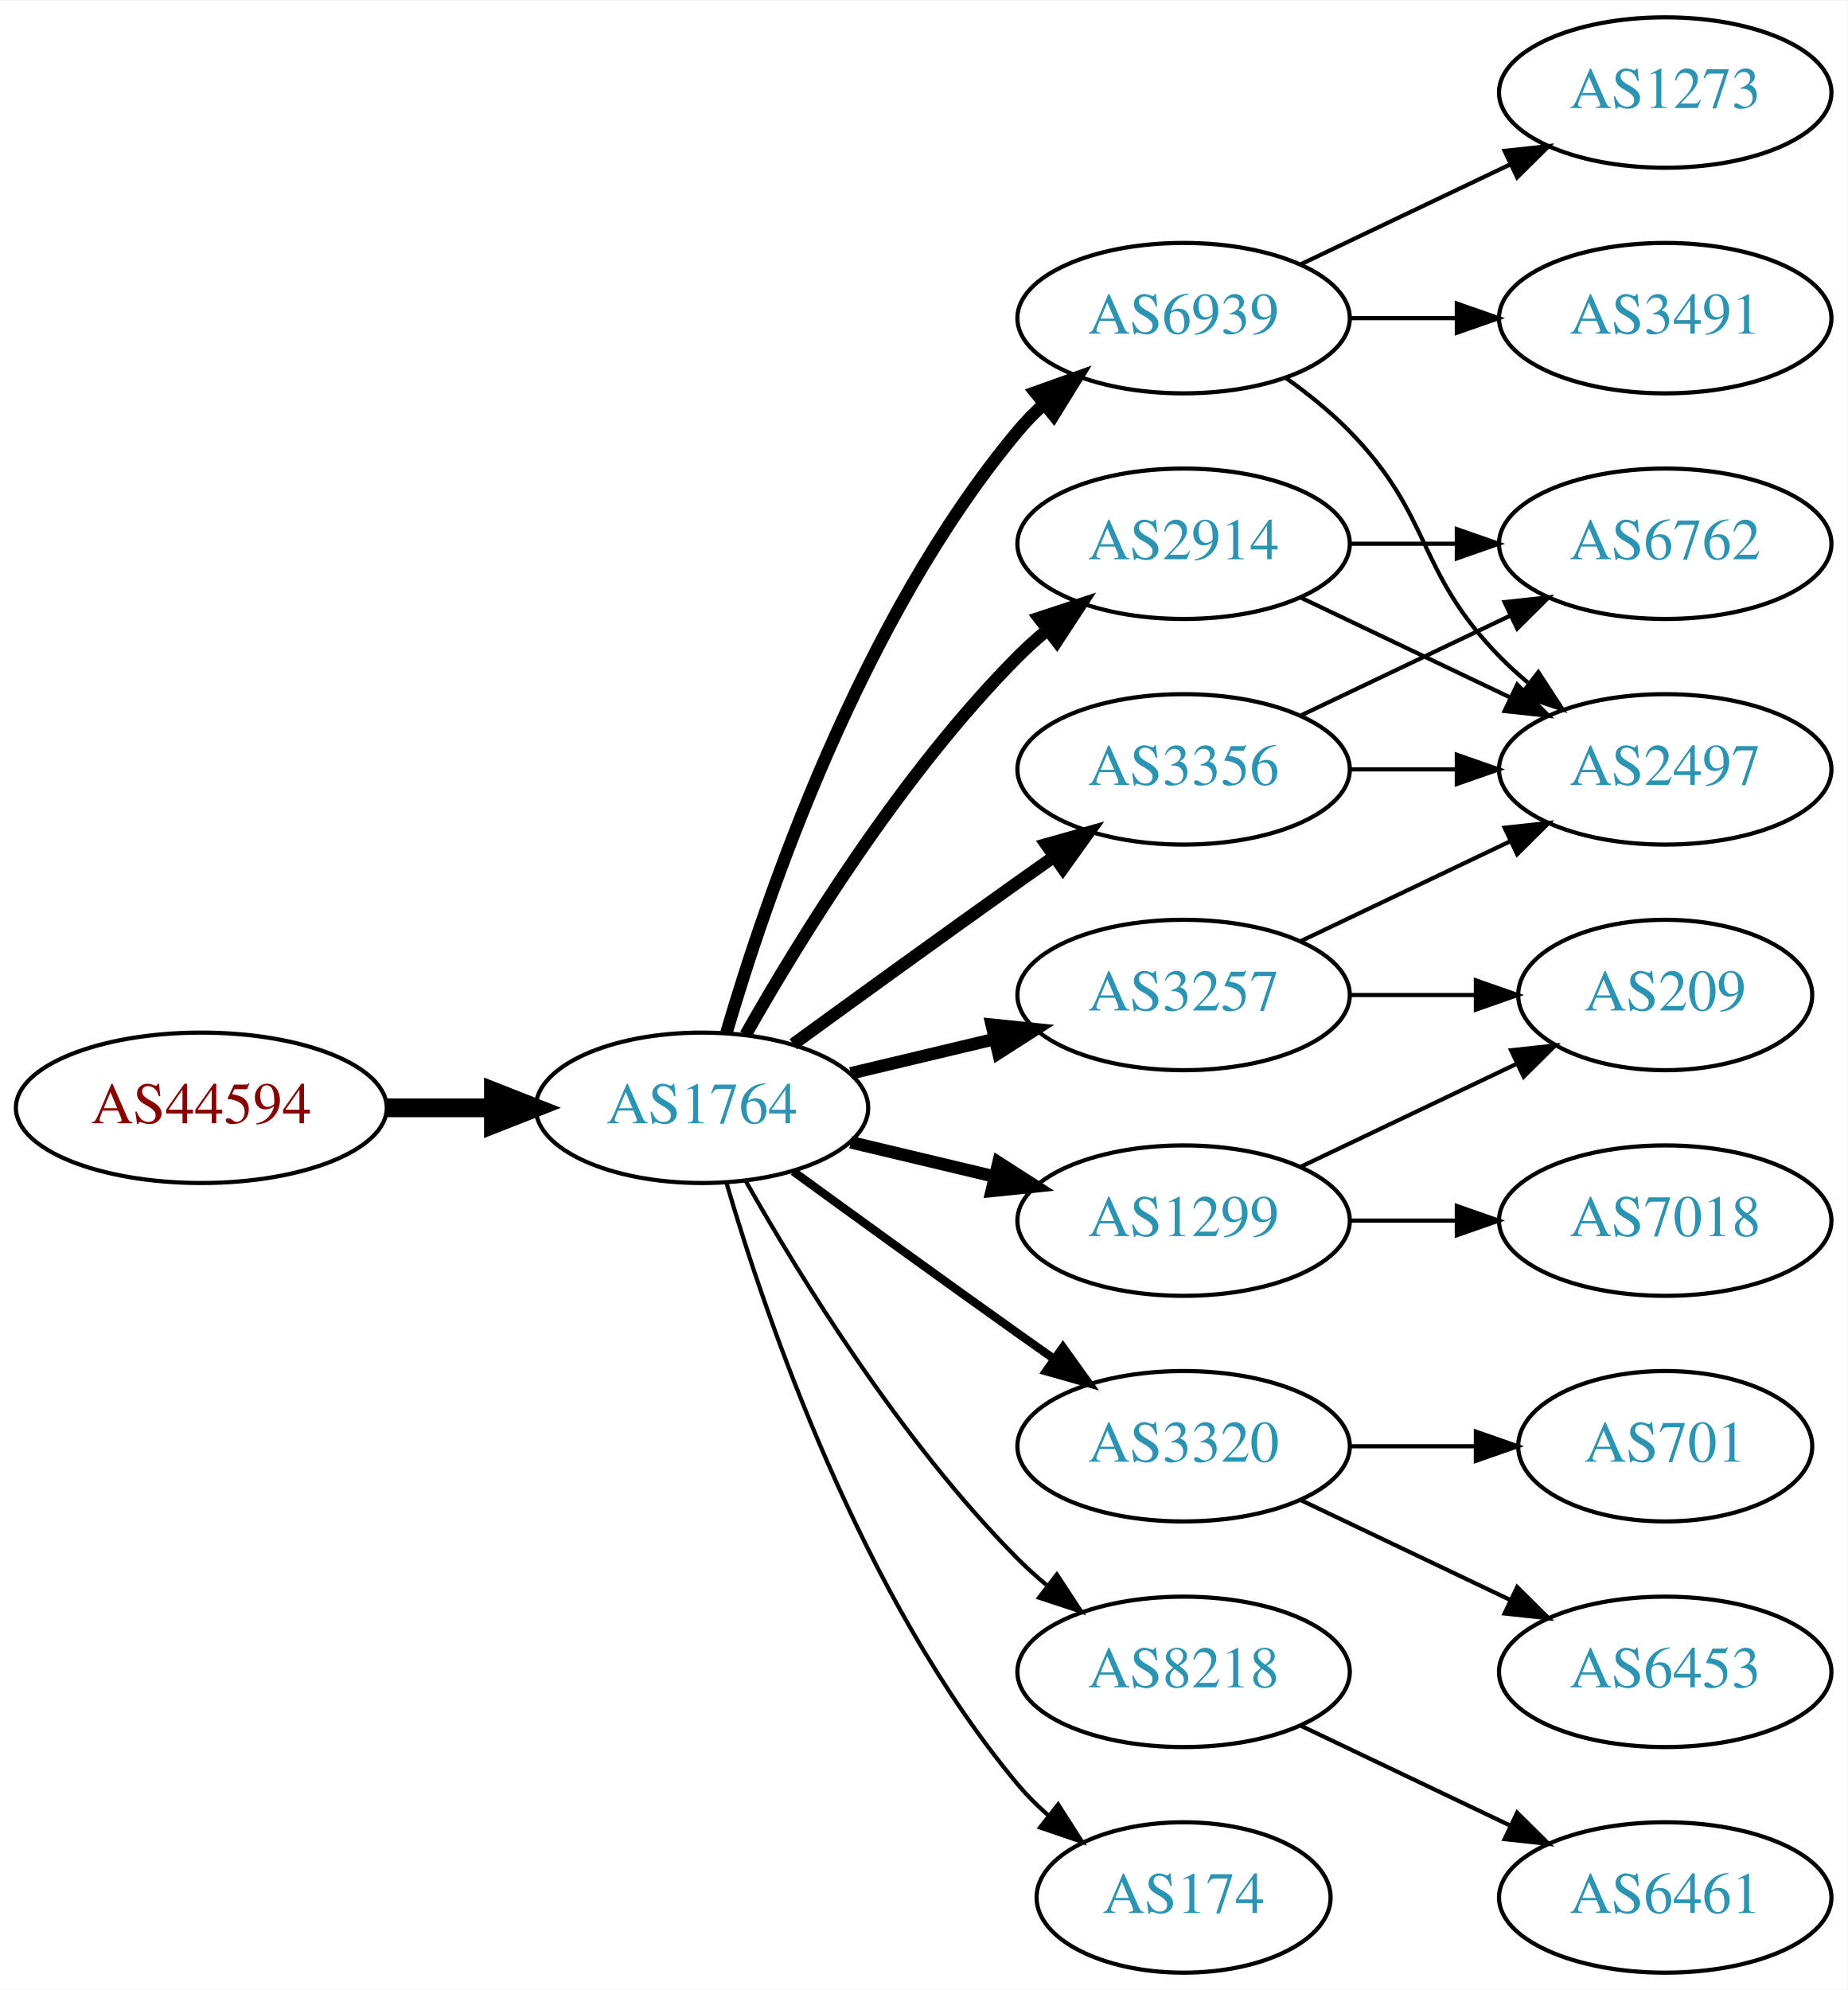
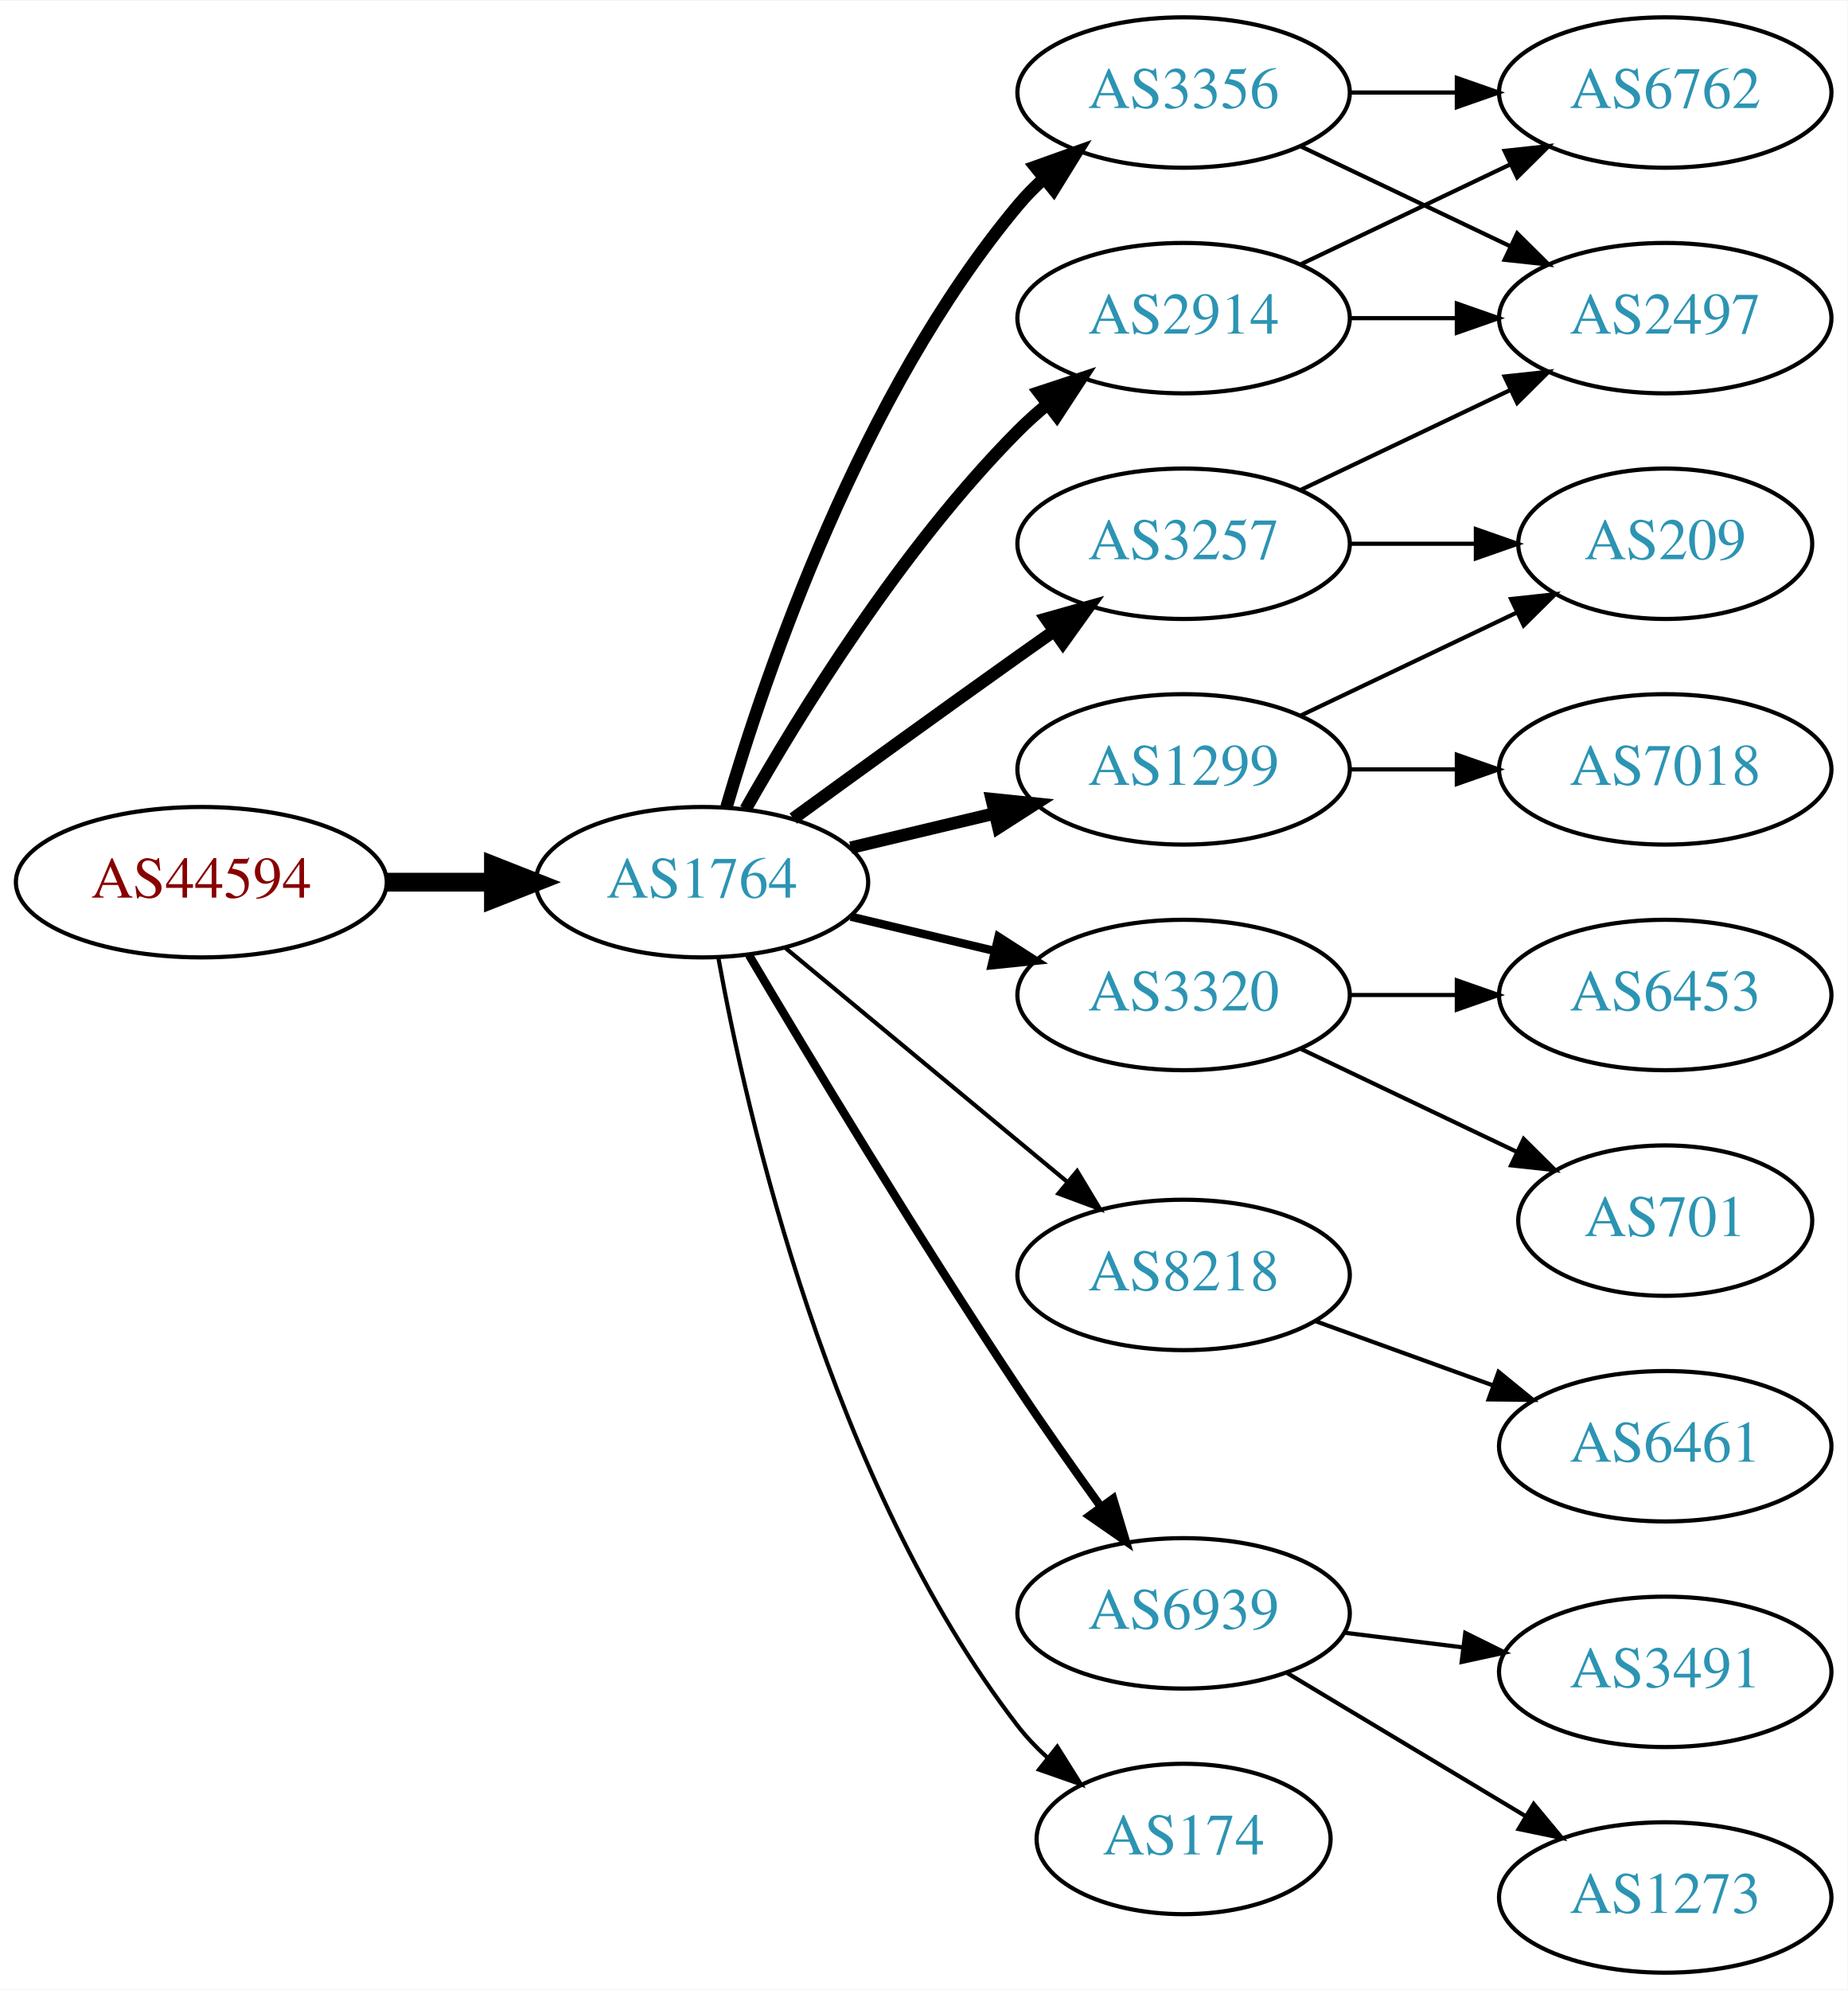
<svg xmlns="http://www.w3.org/2000/svg" xmlns:xlink="http://www.w3.org/1999/xlink" width="442pt" height="476pt" viewBox="0.00 0.00 442.27 476.00">
  <g id="graph0" class="graph" transform="scale(1 1) rotate(0) translate(4 472)">
    <polygon fill="white" stroke="none" points="-4,4 -4,-472 438.271,-472 438.271,4 -4,4" />
    <g id="node1" class="node">
      <g id="a_node1">
        <a xlink:href="/asn/44594" xlink:title="AS44594 ~ Austrian Airlines AG [AT]">
-           <ellipse fill="#ffffff" stroke="black" cx="44.196" cy="-207" rx="44.393" ry="18" />
-           <text text-anchor="middle" x="44.196" y="-203.3" font-family="Times,serif" font-size="14.00" fill="#880000">AS44594</text>
+           <ellipse fill="#ffffff" stroke="black" cx="44.196" cy="-261" rx="44.393" ry="18" />
+           <text text-anchor="middle" x="44.196" y="-257.3" font-family="Times,serif" font-size="14.00" fill="#880000">AS44594</text>
        </a>
      </g>
    </g>
    <g id="node2" class="node">
      <g id="a_node2">
        <a xlink:href="/asn/1764" xlink:title="AS1764 ~ NEXTLAYER-AS [AT]">
-           <ellipse fill="#ffffff" stroke="black" cx="164.039" cy="-207" rx="39.794" ry="18" />
-           <text text-anchor="middle" x="164.039" y="-203.3" font-family="Times,serif" font-size="14.00" fill="#2c94b3">AS1764</text>
+           <ellipse fill="#ffffff" stroke="black" cx="164.039" cy="-261" rx="39.794" ry="18" />
+           <text text-anchor="middle" x="164.039" y="-257.3" font-family="Times,serif" font-size="14.00" fill="#2c94b3">AS1764</text>
        </a>
      </g>
    </g>
    <g id="edge1" class="edge">
-       <path fill="none" stroke="black" stroke-width="4.5" d="M88.407,-207C96.72,-207 105.482,-207 113.965,-207" />
-       <polygon fill="black" stroke="black" stroke-width="4.5" points="114.123,-210.938 124.123,-207 114.123,-203.063 114.123,-210.938" />
+       <path fill="none" stroke="black" stroke-width="4.5" d="M88.407,-261C96.72,-261 105.482,-261 113.965,-261" />
+       <polygon fill="black" stroke="black" stroke-width="4.5" points="114.123,-264.938 124.123,-261 114.123,-257.063 114.123,-264.938" />
    </g>
    <g id="node3" class="node">
      <g id="a_node3">
-         <a xlink:href="/asn/2914" xlink:title="AS2914 ~ NTT America, Inc. [US]">
-           <ellipse fill="#ffffff" stroke="black" cx="279.332" cy="-342" rx="39.794" ry="18" />
-           <text text-anchor="middle" x="279.332" y="-338.3" font-family="Times,serif" font-size="14.00" fill="#2c94b3">AS2914</text>
+         <a xlink:href="/asn/3356" xlink:title="AS3356 ~ Level 3 Parent, LLC [US]">
+           <ellipse fill="#ffffff" stroke="black" cx="279.332" cy="-450" rx="39.794" ry="18" />
+           <text text-anchor="middle" x="279.332" y="-446.3" font-family="Times,serif" font-size="14.00" fill="#2c94b3">AS3356</text>
        </a>
      </g>
    </g>
    <g id="edge2" class="edge">
-       <path fill="none" stroke="black" stroke-width="3" d="M174.498,-224.49C187.28,-247.096 211.712,-286.886 239.685,-315 241.796,-317.121 244.092,-319.188 246.477,-321.171" />
-       <polygon fill="black" stroke="black" stroke-width="3" points="244.73,-324.242 254.793,-327.556 248.993,-318.69 244.73,-324.242" />
+       <path fill="none" stroke="black" stroke-width="3" d="M169.913,-279.002C179.227,-310.844 202.043,-377.981 239.685,-423 241.555,-425.237 243.654,-427.374 245.88,-429.396" />
+       <polygon fill="black" stroke="black" stroke-width="3" points="243.823,-432.234 253.799,-435.804 248.227,-426.793 243.823,-432.234" />
    </g>
    <g id="node4" class="node">
      <g id="a_node4">
-         <a xlink:href="/asn/6939" xlink:title="AS6939 ~ Hurricane Electric LLC [US]">
+         <a xlink:href="/asn/2914" xlink:title="AS2914 ~ NTT America, Inc. [US]">
          <ellipse fill="#ffffff" stroke="black" cx="279.332" cy="-396" rx="39.794" ry="18" />
-           <text text-anchor="middle" x="279.332" y="-392.3" font-family="Times,serif" font-size="14.00" fill="#2c94b3">AS6939</text>
+           <text text-anchor="middle" x="279.332" y="-392.3" font-family="Times,serif" font-size="14.00" fill="#2c94b3">AS2914</text>
        </a>
      </g>
    </g>
    <g id="edge3" class="edge">
-       <path fill="none" stroke="black" stroke-width="3" d="M169.913,-225.002C179.227,-256.844 202.043,-323.981 239.685,-369 241.555,-371.237 243.654,-373.374 245.88,-375.396" />
-       <polygon fill="black" stroke="black" stroke-width="3" points="243.823,-378.234 253.799,-381.804 248.227,-372.793 243.823,-378.234" />
+       <path fill="none" stroke="black" stroke-width="3" d="M174.498,-278.49C187.28,-301.096 211.712,-340.886 239.685,-369 241.796,-371.121 244.092,-373.188 246.477,-375.171" />
+       <polygon fill="black" stroke="black" stroke-width="3" points="244.73,-378.242 254.793,-381.556 248.993,-372.69 244.73,-378.242" />
    </g>
    <g id="node5" class="node">
      <g id="a_node5">
        <a xlink:href="/asn/3320" xlink:title="AS3320 ~ DTAG [DE]">
-           <ellipse fill="#ffffff" stroke="black" cx="279.332" cy="-126" rx="39.794" ry="18" />
-           <text text-anchor="middle" x="279.332" y="-122.3" font-family="Times,serif" font-size="14.00" fill="#2c94b3">AS3320</text>
+           <ellipse fill="#ffffff" stroke="black" cx="279.332" cy="-234" rx="39.794" ry="18" />
+           <text text-anchor="middle" x="279.332" y="-230.3" font-family="Times,serif" font-size="14.00" fill="#2c94b3">AS3320</text>
        </a>
      </g>
    </g>
    <g id="edge4" class="edge">
-       <path fill="none" stroke="black" stroke-width="2" d="M185.887,-191.778C200.821,-180.909 221.435,-165.975 239.685,-153 242.506,-150.995 245.449,-148.915 248.397,-146.841" />
-       <polygon fill="black" stroke="black" stroke-width="2" points="250.443,-149.681 256.621,-141.074 246.424,-143.95 250.443,-149.681" />
+       <path fill="none" stroke="black" stroke-width="2" d="M199.646,-252.752C210.517,-250.162 222.671,-247.265 234.114,-244.538" />
+       <polygon fill="black" stroke="black" stroke-width="2" points="235.02,-247.92 243.936,-242.197 233.397,-241.111 235.02,-247.92" />
    </g>
    <g id="node6" class="node">
      <g id="a_node6">
-         <a xlink:href="/asn/3257" xlink:title="AS3257 ~ GTT [DE]">
-           <ellipse fill="#ffffff" stroke="black" cx="279.332" cy="-234" rx="39.794" ry="18" />
-           <text text-anchor="middle" x="279.332" y="-230.3" font-family="Times,serif" font-size="14.00" fill="#2c94b3">AS3257</text>
+         <a xlink:href="/asn/1299" xlink:title="AS1299 ~ Telia Carrier [EU]">
+           <ellipse fill="#ffffff" stroke="black" cx="279.332" cy="-288" rx="39.794" ry="18" />
+           <text text-anchor="middle" x="279.332" y="-284.3" font-family="Times,serif" font-size="14.00" fill="#2c94b3">AS1299</text>
        </a>
      </g>
    </g>
    <g id="edge5" class="edge">
-       <path fill="none" stroke="black" stroke-width="3" d="M199.646,-215.248C210.517,-217.838 222.671,-220.735 234.114,-223.462" />
-       <polygon fill="black" stroke="black" stroke-width="3" points="233.397,-226.889 243.936,-225.803 235.02,-220.08 233.397,-226.889" />
+       <path fill="none" stroke="black" stroke-width="3" d="M199.646,-269.248C210.517,-271.838 222.671,-274.735 234.114,-277.462" />
+       <polygon fill="black" stroke="black" stroke-width="3" points="233.397,-280.889 243.936,-279.803 235.02,-274.08 233.397,-280.889" />
    </g>
    <g id="node7" class="node">
      <g id="a_node7">
-         <a xlink:href="/asn/8218" xlink:title="AS8218 ~ legacy Neotelecoms [FR]">
-           <ellipse fill="#ffffff" stroke="black" cx="279.332" cy="-72" rx="39.794" ry="18" />
-           <text text-anchor="middle" x="279.332" y="-68.3" font-family="Times,serif" font-size="14.00" fill="#2c94b3">AS8218</text>
+         <a xlink:href="/asn/3257" xlink:title="AS3257 ~ GTT [DE]">
+           <ellipse fill="#ffffff" stroke="black" cx="279.332" cy="-342" rx="39.794" ry="18" />
+           <text text-anchor="middle" x="279.332" y="-338.3" font-family="Times,serif" font-size="14.00" fill="#2c94b3">AS3257</text>
        </a>
      </g>
    </g>
    <g id="edge6" class="edge">
-       <path fill="none" stroke="black" d="M174.498,-189.51C187.28,-166.904 211.712,-127.114 239.685,-99 241.796,-96.879 244.092,-94.812 246.477,-92.829" />
-       <polygon fill="black" stroke="black" points="248.993,-95.31 254.793,-86.444 244.73,-89.758 248.993,-95.31" />
+       <path fill="none" stroke="black" stroke-width="3" d="M185.887,-276.222C200.821,-287.091 221.435,-302.025 239.685,-315 242.506,-317.005 245.449,-319.085 248.397,-321.159" />
+       <polygon fill="black" stroke="black" stroke-width="3" points="246.424,-324.05 256.621,-326.926 250.443,-318.319 246.424,-324.05" />
    </g>
    <g id="node8" class="node">
      <g id="a_node8">
-         <a xlink:href="/asn/1299" xlink:title="AS1299 ~ Telia Carrier [EU]">
-           <ellipse fill="#ffffff" stroke="black" cx="279.332" cy="-180" rx="39.794" ry="18" />
-           <text text-anchor="middle" x="279.332" y="-176.3" font-family="Times,serif" font-size="14.00" fill="#2c94b3">AS1299</text>
+         <a xlink:href="/asn/8218" xlink:title="AS8218 ~ legacy Neotelecoms [FR]">
+           <ellipse fill="#ffffff" stroke="black" cx="279.332" cy="-167" rx="39.794" ry="18" />
+           <text text-anchor="middle" x="279.332" y="-163.3" font-family="Times,serif" font-size="14.00" fill="#2c94b3">AS8218</text>
        </a>
      </g>
    </g>
    <g id="edge7" class="edge">
-       <path fill="none" stroke="black" stroke-width="3" d="M199.646,-198.752C210.517,-196.162 222.671,-193.265 234.114,-190.538" />
-       <polygon fill="black" stroke="black" stroke-width="3" points="235.02,-193.92 243.936,-188.197 233.397,-187.111 235.02,-193.92" />
+       <path fill="none" stroke="black" d="M184.001,-245.267C202.464,-229.948 230.7,-206.52 251.471,-189.287" />
+       <polygon fill="black" stroke="black" points="253.846,-191.864 259.307,-182.785 249.376,-186.477 253.846,-191.864" />
    </g>
    <g id="node9" class="node">
      <g id="a_node9">
-         <a xlink:href="/asn/3356" xlink:title="AS3356 ~ Level 3 Parent, LLC [US]">
-           <ellipse fill="#ffffff" stroke="black" cx="279.332" cy="-288" rx="39.794" ry="18" />
-           <text text-anchor="middle" x="279.332" y="-284.3" font-family="Times,serif" font-size="14.00" fill="#2c94b3">AS3356</text>
+         <a xlink:href="/asn/6939" xlink:title="AS6939 ~ Hurricane Electric LLC [US]">
+           <ellipse fill="#ffffff" stroke="black" cx="279.332" cy="-86" rx="39.794" ry="18" />
+           <text text-anchor="middle" x="279.332" y="-82.3" font-family="Times,serif" font-size="14.00" fill="#2c94b3">AS6939</text>
        </a>
      </g>
    </g>
    <g id="edge8" class="edge">
-       <path fill="none" stroke="black" stroke-width="3" d="M185.887,-222.222C200.821,-233.091 221.435,-248.025 239.685,-261 242.506,-263.005 245.449,-265.085 248.397,-267.159" />
-       <polygon fill="black" stroke="black" stroke-width="3" points="246.424,-270.05 256.621,-272.926 250.443,-264.319 246.424,-270.05" />
+       <path fill="none" stroke="black" stroke-width="2" d="M175.303,-243.533C189.366,-219.798 215.625,-176.171 239.685,-140 245.975,-130.544 253.147,-120.368 259.591,-111.428" />
+       <polygon fill="black" stroke="black" stroke-width="2" points="262.451,-113.447 265.494,-103.298 256.786,-109.334 262.451,-113.447" />
    </g>
    <g id="node10" class="node">
      <g id="a_node10">
        <a xlink:href="/asn/174" xlink:title="AS174 ~ Cogent Communications [US]">
-           <ellipse fill="#ffffff" stroke="black" cx="279.332" cy="-18" rx="35.194" ry="18" />
-           <text text-anchor="middle" x="279.332" y="-14.3" font-family="Times,serif" font-size="14.00" fill="#2c94b3">AS174</text>
+           <ellipse fill="#ffffff" stroke="black" cx="279.332" cy="-32" rx="35.194" ry="18" />
+           <text text-anchor="middle" x="279.332" y="-28.3" font-family="Times,serif" font-size="14.00" fill="#2c94b3">AS174</text>
        </a>
      </g>
    </g>
    <g id="edge9" class="edge">
-       <path fill="none" stroke="black" d="M169.913,-188.998C179.227,-157.156 202.043,-90.019 239.685,-45 241.838,-42.426 244.292,-39.983 246.896,-37.697" />
-       <polygon fill="black" stroke="black" points="249.303,-40.257 255.007,-31.328 244.98,-34.751 249.303,-40.257" />
+       <path fill="none" stroke="black" d="M167.933,-243.047C174.734,-205.492 194.674,-117.299 239.685,-59 241.736,-56.344 244.121,-53.846 246.681,-51.524" />
+       <polygon fill="black" stroke="black" points="249.094,-54.076 254.725,-45.102 244.726,-48.606 249.094,-54.076" />
    </g>
    <g id="node11" class="node">
      <g id="a_node11">
        <a xlink:href="/asn/2497" xlink:title="AS2497 ~ Internet Initiative Japan Inc. [JP]">
-           <ellipse fill="#ffffff" stroke="black" cx="394.625" cy="-288" rx="39.794" ry="18" />
-           <text text-anchor="middle" x="394.625" y="-284.3" font-family="Times,serif" font-size="14.00" fill="#2c94b3">AS2497</text>
+           <ellipse fill="#ffffff" stroke="black" cx="394.625" cy="-396" rx="39.794" ry="18" />
+           <text text-anchor="middle" x="394.625" y="-392.3" font-family="Times,serif" font-size="14.00" fill="#2c94b3">AS2497</text>
        </a>
      </g>
    </g>
    <g id="edge10" class="edge">
-       <path fill="none" stroke="black" d="M307.468,-329.066C322.462,-321.919 341.283,-312.948 357.506,-305.215" />
-       <polygon fill="black" stroke="black" points="359.188,-308.291 366.71,-300.829 356.177,-301.972 359.188,-308.291" />
+       <path fill="none" stroke="black" d="M307.468,-437.066C322.462,-429.919 341.283,-420.948 357.506,-413.215" />
+       <polygon fill="black" stroke="black" points="359.188,-416.291 366.71,-408.829 356.177,-409.972 359.188,-416.291" />
    </g>
    <g id="node12" class="node">
      <g id="a_node12">
        <a xlink:href="/asn/6762" xlink:title="AS6762 ~ TELECOM ITALIA SPARKLE S.p.A. [IT]">
-           <ellipse fill="#ffffff" stroke="black" cx="394.625" cy="-342" rx="39.794" ry="18" />
-           <text text-anchor="middle" x="394.625" y="-338.3" font-family="Times,serif" font-size="14.00" fill="#2c94b3">AS6762</text>
+           <ellipse fill="#ffffff" stroke="black" cx="394.625" cy="-450" rx="39.794" ry="18" />
+           <text text-anchor="middle" x="394.625" y="-446.3" font-family="Times,serif" font-size="14.00" fill="#2c94b3">AS6762</text>
        </a>
      </g>
    </g>
    <g id="edge11" class="edge">
-       <path fill="none" stroke="black" d="M319.004,-342C327.207,-342 335.971,-342 344.503,-342" />
-       <polygon fill="black" stroke="black" points="344.742,-345.5 354.742,-342 344.742,-338.5 344.742,-345.5" />
-     </g>
-     <g id="edge13" class="edge">
-       <path fill="none" stroke="black" d="M303.926,-381.611C309.182,-377.852 314.513,-373.563 318.978,-369 339.151,-348.383 334.806,-335.617 354.978,-315 357.071,-312.861 359.354,-310.782 361.731,-308.79" />
-       <polygon fill="black" stroke="black" points="364.249,-311.268 370.031,-302.389 359.974,-305.725 364.249,-311.268" />
-     </g>
-     <g id="node13" class="node">
-       <g id="a_node13">
-         <a xlink:href="/asn/3491" xlink:title="AS3491 ~ PCCW Global, Inc. [US]">
-           <ellipse fill="#ffffff" stroke="black" cx="394.625" cy="-396" rx="39.794" ry="18" />
-           <text text-anchor="middle" x="394.625" y="-392.3" font-family="Times,serif" font-size="14.00" fill="#2c94b3">AS3491</text>
-         </a>
-       </g>
+       <path fill="none" stroke="black" d="M319.004,-450C327.207,-450 335.971,-450 344.503,-450" />
+       <polygon fill="black" stroke="black" points="344.742,-453.5 354.742,-450 344.742,-446.5 344.742,-453.5" />
    </g>
    <g id="edge12" class="edge">
      <path fill="none" stroke="black" d="M319.004,-396C327.207,-396 335.971,-396 344.503,-396" />
      <polygon fill="black" stroke="black" points="344.742,-399.5 354.742,-396 344.742,-392.5 344.742,-399.5" />
    </g>
+     <g id="edge13" class="edge">
+       <path fill="none" stroke="black" d="M307.468,-408.934C322.462,-416.081 341.283,-425.052 357.506,-432.785" />
+       <polygon fill="black" stroke="black" points="356.177,-436.028 366.71,-437.171 359.188,-429.709 356.177,-436.028" />
+     </g>
+     <g id="node13" class="node">
+       <g id="a_node13">
+         <a xlink:href="/asn/701" xlink:title="AS701 ~ UUNET [US]">
+           <ellipse fill="#ffffff" stroke="black" cx="394.625" cy="-180" rx="35.194" ry="18" />
+           <text text-anchor="middle" x="394.625" y="-176.3" font-family="Times,serif" font-size="14.00" fill="#2c94b3">AS701</text>
+         </a>
+       </g>
+     </g>
+     <g id="edge14" class="edge">
+       <path fill="none" stroke="black" d="M307.468,-221.066C322.9,-213.71 342.385,-204.423 358.92,-196.541" />
+       <polygon fill="black" stroke="black" points="360.741,-199.551 368.262,-192.089 357.729,-193.232 360.741,-199.551" />
+     </g>
    <g id="node14" class="node">
      <g id="a_node14">
-         <a xlink:href="/asn/1273" xlink:title="AS1273 ~ Vodafone Group PLC [EU]">
-           <ellipse fill="#ffffff" stroke="black" cx="394.625" cy="-450" rx="39.794" ry="18" />
-           <text text-anchor="middle" x="394.625" y="-446.3" font-family="Times,serif" font-size="14.00" fill="#2c94b3">AS1273</text>
-         </a>
-       </g>
-     </g>
-     <g id="edge14" class="edge">
-       <path fill="none" stroke="black" d="M307.468,-408.934C322.462,-416.081 341.283,-425.052 357.506,-432.785" />
-       <polygon fill="black" stroke="black" points="356.177,-436.028 366.71,-437.171 359.188,-429.709 356.177,-436.028" />
+         <a xlink:href="/asn/6453" xlink:title="AS6453 ~ TATA COMMUNICATIONS (AMERICA) INC [US]">
+           <ellipse fill="#ffffff" stroke="black" cx="394.625" cy="-234" rx="39.794" ry="18" />
+           <text text-anchor="middle" x="394.625" y="-230.3" font-family="Times,serif" font-size="14.00" fill="#2c94b3">AS6453</text>
+         </a>
+       </g>
+     </g>
+     <g id="edge15" class="edge">
+       <path fill="none" stroke="black" d="M319.004,-234C327.207,-234 335.971,-234 344.503,-234" />
+       <polygon fill="black" stroke="black" points="344.742,-237.5 354.742,-234 344.742,-230.5 344.742,-237.5" />
    </g>
    <g id="node15" class="node">
      <g id="a_node15">
-         <a xlink:href="/asn/6453" xlink:title="AS6453 ~ TATA COMMUNICATIONS (AMERICA) INC [US]">
-           <ellipse fill="#ffffff" stroke="black" cx="394.625" cy="-72" rx="39.794" ry="18" />
-           <text text-anchor="middle" x="394.625" y="-68.3" font-family="Times,serif" font-size="14.00" fill="#2c94b3">AS6453</text>
-         </a>
-       </g>
-     </g>
-     <g id="edge15" class="edge">
-       <path fill="none" stroke="black" d="M307.468,-113.066C322.462,-105.919 341.283,-96.948 357.506,-89.215" />
-       <polygon fill="black" stroke="black" points="359.188,-92.291 366.71,-84.829 356.177,-85.972 359.188,-92.291" />
+         <a xlink:href="/asn/209" xlink:title="AS209 ~ CenturyLink Communications, LLC [US]">
+           <ellipse fill="#ffffff" stroke="black" cx="394.625" cy="-342" rx="35.194" ry="18" />
+           <text text-anchor="middle" x="394.625" y="-338.3" font-family="Times,serif" font-size="14.00" fill="#2c94b3">AS209</text>
+         </a>
+       </g>
+     </g>
+     <g id="edge16" class="edge">
+       <path fill="none" stroke="black" d="M307.468,-300.934C322.9,-308.29 342.385,-317.577 358.92,-325.459" />
+       <polygon fill="black" stroke="black" points="357.729,-328.768 368.262,-329.911 360.741,-322.449 357.729,-328.768" />
    </g>
    <g id="node16" class="node">
      <g id="a_node16">
-         <a xlink:href="/asn/701" xlink:title="AS701 ~ UUNET [US]">
-           <ellipse fill="#ffffff" stroke="black" cx="394.625" cy="-126" rx="35.194" ry="18" />
-           <text text-anchor="middle" x="394.625" y="-122.3" font-family="Times,serif" font-size="14.00" fill="#2c94b3">AS701</text>
-         </a>
-       </g>
-     </g>
-     <g id="edge16" class="edge">
-       <path fill="none" stroke="black" d="M319.004,-126C328.709,-126 339.2,-126 349.163,-126" />
-       <polygon fill="black" stroke="black" points="349.299,-129.5 359.299,-126 349.299,-122.5 349.299,-129.5" />
+         <a xlink:href="/asn/7018" xlink:title="AS7018 ~ AT&amp;T Services, Inc. [US]">
+           <ellipse fill="#ffffff" stroke="black" cx="394.625" cy="-288" rx="39.794" ry="18" />
+           <text text-anchor="middle" x="394.625" y="-284.3" font-family="Times,serif" font-size="14.00" fill="#2c94b3">AS7018</text>
+         </a>
+       </g>
+     </g>
+     <g id="edge17" class="edge">
+       <path fill="none" stroke="black" d="M319.004,-288C327.207,-288 335.971,-288 344.503,-288" />
+       <polygon fill="black" stroke="black" points="344.742,-291.5 354.742,-288 344.742,-284.5 344.742,-291.5" />
+     </g>
+     <g id="edge19" class="edge">
+       <path fill="none" stroke="black" d="M307.468,-354.934C322.462,-362.081 341.283,-371.052 357.506,-378.785" />
+       <polygon fill="black" stroke="black" points="356.177,-382.028 366.71,-383.171 359.188,-375.709 356.177,-382.028" />
    </g>
    <g id="edge18" class="edge">
-       <path fill="none" stroke="black" d="M307.468,-246.934C322.462,-254.081 341.283,-263.052 357.506,-270.785" />
-       <polygon fill="black" stroke="black" points="356.177,-274.028 366.71,-275.171 359.188,-267.709 356.177,-274.028" />
-     </g>
-     <g id="node18" class="node">
-       <g id="a_node18">
-         <a xlink:href="/asn/209" xlink:title="AS209 ~ CenturyLink Communications, LLC [US]">
-           <ellipse fill="#ffffff" stroke="black" cx="394.625" cy="-234" rx="35.194" ry="18" />
-           <text text-anchor="middle" x="394.625" y="-230.3" font-family="Times,serif" font-size="14.00" fill="#2c94b3">AS209</text>
-         </a>
-       </g>
-     </g>
-     <g id="edge19" class="edge">
-       <path fill="none" stroke="black" d="M319.004,-234C328.709,-234 339.2,-234 349.163,-234" />
-       <polygon fill="black" stroke="black" points="349.299,-237.5 359.299,-234 349.299,-230.5 349.299,-237.5" />
+       <path fill="none" stroke="black" d="M319.004,-342C328.709,-342 339.2,-342 349.163,-342" />
+       <polygon fill="black" stroke="black" points="349.299,-345.5 359.299,-342 349.299,-338.5 349.299,-345.5" />
    </g>
    <g id="node17" class="node">
      <g id="a_node17">
        <a xlink:href="/asn/6461" xlink:title="AS6461 ~ Zayo Bandwidth [US]">
+           <ellipse fill="#ffffff" stroke="black" cx="394.625" cy="-126" rx="39.794" ry="18" />
+           <text text-anchor="middle" x="394.625" y="-122.3" font-family="Times,serif" font-size="14.00" fill="#2c94b3">AS6461</text>
+         </a>
+       </g>
+     </g>
+     <g id="edge20" class="edge">
+       <path fill="none" stroke="black" d="M310.99,-155.905C323.963,-151.21 339.256,-145.676 353.137,-140.652" />
+       <polygon fill="black" stroke="black" points="354.729,-143.798 362.941,-137.104 352.347,-137.216 354.729,-143.798" />
+     </g>
+     <g id="node18" class="node">
+       <g id="a_node18">
+         <a xlink:href="/asn/1273" xlink:title="AS1273 ~ Vodafone Group PLC [EU]">
          <ellipse fill="#ffffff" stroke="black" cx="394.625" cy="-18" rx="39.794" ry="18" />
-           <text text-anchor="middle" x="394.625" y="-14.3" font-family="Times,serif" font-size="14.00" fill="#2c94b3">AS6461</text>
-         </a>
-       </g>
-     </g>
-     <g id="edge17" class="edge">
-       <path fill="none" stroke="black" d="M307.468,-59.066C322.462,-51.919 341.283,-42.948 357.506,-35.215" />
-       <polygon fill="black" stroke="black" points="359.188,-38.291 366.71,-30.829 356.177,-31.972 359.188,-38.291" />
+           <text text-anchor="middle" x="394.625" y="-14.3" font-family="Times,serif" font-size="14.00" fill="#2c94b3">AS1273</text>
+         </a>
+       </g>
    </g>
    <g id="edge21" class="edge">
-       <path fill="none" stroke="black" d="M307.468,-192.934C322.9,-200.29 342.385,-209.577 358.92,-217.459" />
-       <polygon fill="black" stroke="black" points="357.729,-220.768 368.262,-221.911 360.741,-214.449 357.729,-220.768" />
+       <path fill="none" stroke="black" d="M304.082,-71.745C320.698,-61.771 343.094,-48.329 361.331,-37.383" />
+       <polygon fill="black" stroke="black" points="363.133,-40.384 369.906,-32.236 359.531,-34.382 363.133,-40.384" />
    </g>
    <g id="node19" class="node">
      <g id="a_node19">
-         <a xlink:href="/asn/7018" xlink:title="AS7018 ~ AT&amp;T Services, Inc. [US]">
-           <ellipse fill="#ffffff" stroke="black" cx="394.625" cy="-180" rx="39.794" ry="18" />
-           <text text-anchor="middle" x="394.625" y="-176.3" font-family="Times,serif" font-size="14.00" fill="#2c94b3">AS7018</text>
-         </a>
-       </g>
-     </g>
-     <g id="edge20" class="edge">
-       <path fill="none" stroke="black" d="M319.004,-180C327.207,-180 335.971,-180 344.503,-180" />
-       <polygon fill="black" stroke="black" points="344.742,-183.5 354.742,-180 344.742,-176.5 344.742,-183.5" />
+         <a xlink:href="/asn/3491" xlink:title="AS3491 ~ PCCW Global, Inc. [US]">
+           <ellipse fill="#ffffff" stroke="black" cx="394.625" cy="-72" rx="39.794" ry="18" />
+           <text text-anchor="middle" x="394.625" y="-68.3" font-family="Times,serif" font-size="14.00" fill="#2c94b3">AS3491</text>
+         </a>
+       </g>
    </g>
    <g id="edge22" class="edge">
-       <path fill="none" stroke="black" d="M319.004,-288C327.207,-288 335.971,-288 344.503,-288" />
-       <polygon fill="black" stroke="black" points="344.742,-291.5 354.742,-288 344.742,-284.5 344.742,-291.5" />
-     </g>
-     <g id="edge23" class="edge">
-       <path fill="none" stroke="black" d="M307.468,-300.934C322.462,-308.081 341.283,-317.052 357.506,-324.785" />
-       <polygon fill="black" stroke="black" points="356.177,-328.028 366.71,-329.171 359.188,-321.709 356.177,-328.028" />
+       <path fill="none" stroke="black" d="M317.742,-81.377C326.83,-80.254 336.667,-79.038 346.152,-77.866" />
+       <polygon fill="black" stroke="black" points="346.758,-81.318 356.254,-76.618 345.9,-74.371 346.758,-81.318" />
    </g>
  </g>
</svg>
